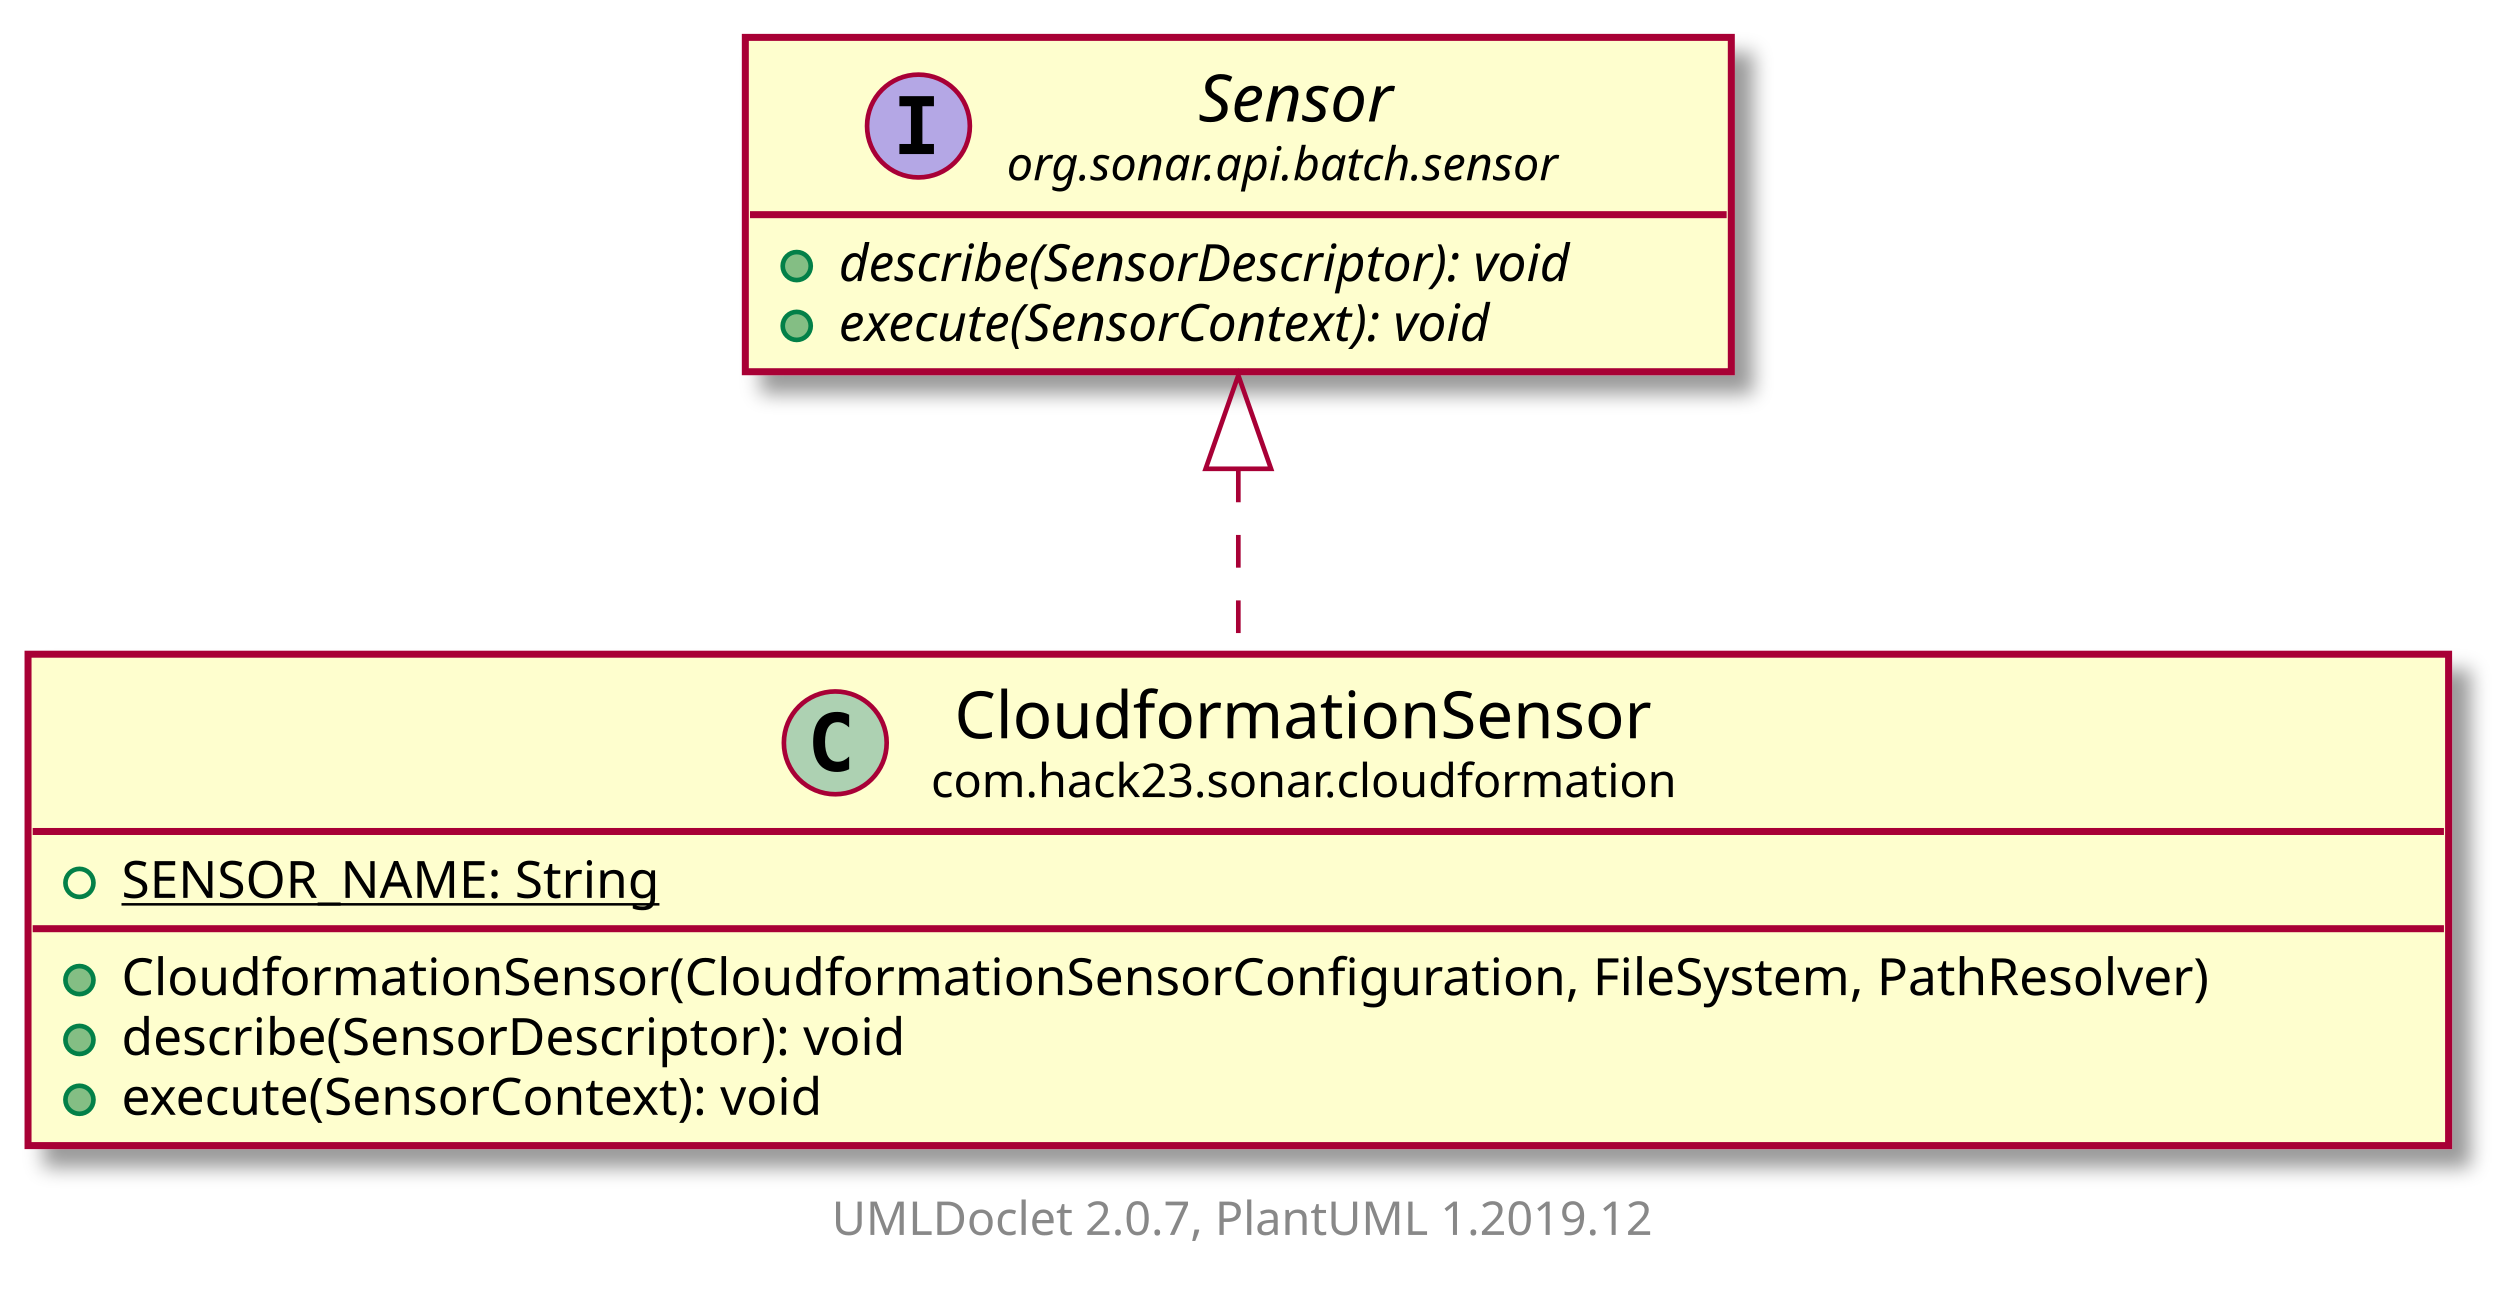
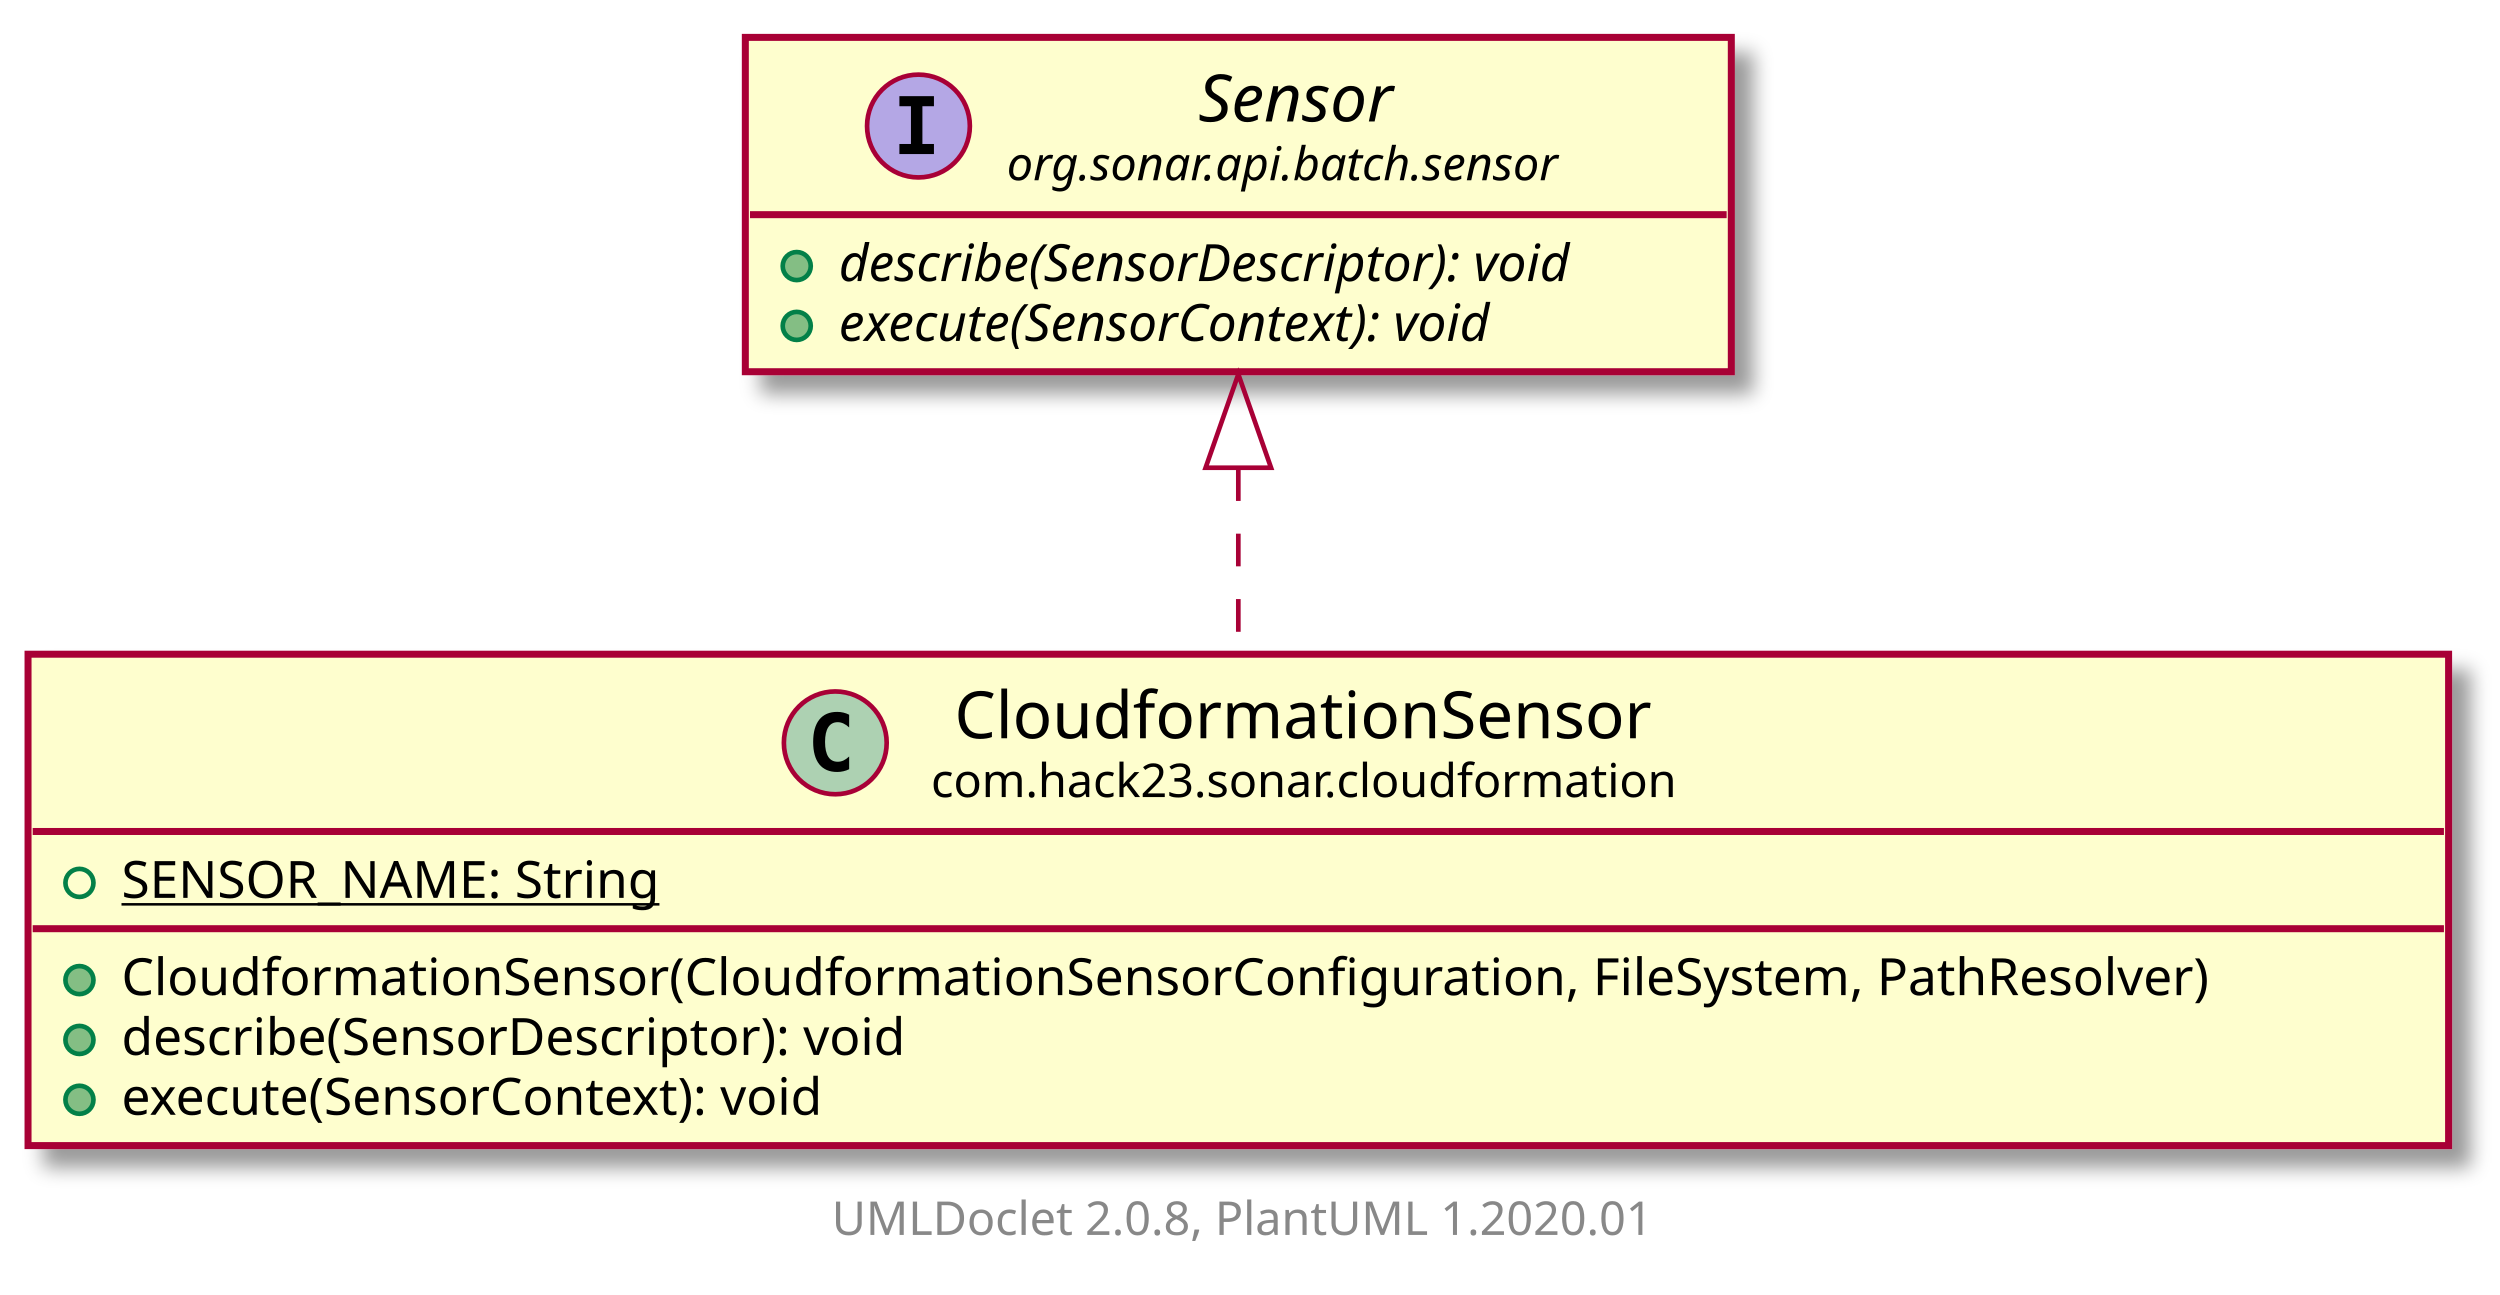
<svg xmlns="http://www.w3.org/2000/svg" xmlns:xlink="http://www.w3.org/1999/xlink" contentScriptType="application/ecmascript" contentStyleType="text/css" height="277px" preserveAspectRatio="none" style="width:535px;height:277px;" version="1.1" viewBox="0 0 535 277" width="535px" zoomAndPan="magnify">
  <defs>
-     <filter height="300%" id="fkduu6r3319i8" width="300%" x="-1" y="-1">
+     <filter height="300%" id="f171i71a34hk51" width="300%" x="-1" y="-1">
      <feGaussianBlur result="blurOut" stdDeviation="2.0" />
      <feColorMatrix in="blurOut" result="blurOut2" type="matrix" values="0 0 0 0 0 0 0 0 0 0 0 0 0 0 0 0 0 0 .4 0" />
      <feOffset dx="4.0" dy="4.0" in="blurOut2" result="blurOut3" />
      <feBlend in="SourceGraphic" in2="blurOut3" mode="normal" />
    </filter>
  </defs>
  <g>
    <a href="CloudformationSensor.html" target="_top" title="CloudformationSensor.html" xlink:actuate="onRequest" xlink:href="CloudformationSensor.html" xlink:show="new" xlink:title="CloudformationSensor.html" xlink:type="simple">
-       <rect fill="#FEFECE" filter="url(#fkduu6r3319i8)" height="105.156" id="com.hack23.sonar.cloudformation.CloudformationSensor" style="stroke: #A80036; stroke-width: 1.5;" width="518" x="6" y="140" />
+       <rect fill="#FEFECE" filter="url(#f171i71a34hk51)" height="105.156" id="com.hack23.sonar.cloudformation.CloudformationSensor" style="stroke: #A80036; stroke-width: 1.5;" width="518" x="6" y="140" />
      <ellipse cx="178.75" cy="158.969" fill="#ADD1B2" rx="11" ry="11" style="stroke: #A80036; stroke-width: 1.0;" />
      <path d="M181.719,164.609 Q181.141,164.906 180.5,165.047 Q179.859,165.203 179.156,165.203 Q176.656,165.203 175.328,163.562 Q174.016,161.906 174.016,158.781 Q174.016,155.656 175.328,154 Q176.656,152.344 179.156,152.344 Q179.859,152.344 180.5,152.5 Q181.156,152.656 181.719,152.953 L181.719,155.672 Q181.094,155.094 180.5,154.828 Q179.906,154.547 179.281,154.547 Q177.938,154.547 177.25,155.625 Q176.562,156.688 176.562,158.781 Q176.562,160.875 177.25,161.953 Q177.938,163.016 179.281,163.016 Q179.906,163.016 180.5,162.75 Q181.094,162.469 181.719,161.891 L181.719,164.609 Z " />
      <text fill="#000000" font-family="sans-serif" font-size="14" lengthAdjust="spacingAndGlyphs" textLength="154" x="204.25" y="157.995">CloudformationSensor</text>
      <text fill="#000000" font-family="sans-serif" font-size="10" lengthAdjust="spacingAndGlyphs" textLength="164" x="199.25" y="170.579">com.hack23.sonar.cloudformation</text>
      <line style="stroke: #A80036; stroke-width: 1.5;" x1="7" x2="523" y1="177.938" y2="177.938" />
      <ellipse cx="17" cy="188.938" fill="none" rx="3" ry="3" style="stroke: #038048; stroke-width: 1.0;" />
      <text fill="#000000" font-family="sans-serif" font-size="11" lengthAdjust="spacingAndGlyphs" text-decoration="underline" textLength="126" x="26" y="192.148">SENSOR_NAME: String</text>
      <line style="stroke: #A80036; stroke-width: 1.5;" x1="7" x2="523" y1="198.742" y2="198.742" />
      <ellipse cx="17" cy="209.742" fill="#84BE84" rx="3" ry="3" style="stroke: #038048; stroke-width: 1.0;" />
      <text fill="#000000" font-family="sans-serif" font-size="11" lengthAdjust="spacingAndGlyphs" textLength="492" x="26" y="212.953">CloudformationSensor(CloudformationSensorConfiguration, FileSystem, PathResolver)</text>
      <ellipse cx="17" cy="222.547" fill="#84BE84" rx="3" ry="3" style="stroke: #038048; stroke-width: 1.0;" />
      <text fill="#000000" font-family="sans-serif" font-size="11" lengthAdjust="spacingAndGlyphs" textLength="188" x="26" y="225.757">describe(SensorDescriptor): void</text>
      <ellipse cx="17" cy="235.352" fill="#84BE84" rx="3" ry="3" style="stroke: #038048; stroke-width: 1.0;" />
      <text fill="#000000" font-family="sans-serif" font-size="11" lengthAdjust="spacingAndGlyphs" textLength="167" x="26" y="238.562">execute(SensorContext): void</text>
    </a>
-     <rect fill="#FEFECE" filter="url(#fkduu6r3319i8)" height="71.547" id="org.sonar.api.batch.sensor.Sensor" style="stroke: #A80036; stroke-width: 1.5;" width="211" x="159.5" y="8" />
+     <rect fill="#FEFECE" filter="url(#f171i71a34hk51)" height="71.547" id="org.sonar.api.batch.sensor.Sensor" style="stroke: #A80036; stroke-width: 1.5;" width="211" x="159.5" y="8" />
    <ellipse cx="196.55" cy="26.969" fill="#B4A7E5" rx="11" ry="11" style="stroke: #A80036; stroke-width: 1.0;" />
    <path d="M192.472,22.734 L192.472,20.578 L199.863,20.578 L199.863,22.734 L197.394,22.734 L197.394,30.812 L199.863,30.812 L199.863,32.969 L192.472,32.969 L192.472,30.812 L194.941,30.812 L194.941,22.734 L192.472,22.734 Z " />
    <text fill="#000000" font-family="sans-serif" font-size="14" font-style="italic" lengthAdjust="spacingAndGlyphs" textLength="48" x="256.45" y="25.995">Sensor</text>
    <text fill="#000000" font-family="sans-serif" font-size="10" font-style="italic" lengthAdjust="spacingAndGlyphs" textLength="130" x="215.45" y="38.579">org.sonar.api.batch.sensor</text>
    <line style="stroke: #A80036; stroke-width: 1.5;" x1="160.5" x2="369.5" y1="45.938" y2="45.938" />
    <ellipse cx="170.5" cy="56.938" fill="#84BE84" rx="3" ry="3" style="stroke: #038048; stroke-width: 1.0;" />
    <text fill="#000000" font-family="sans-serif" font-size="11" font-style="italic" lengthAdjust="spacingAndGlyphs" textLength="185" x="179.5" y="60.148">describe(SensorDescriptor): void</text>
    <ellipse cx="170.5" cy="69.742" fill="#84BE84" rx="3" ry="3" style="stroke: #038048; stroke-width: 1.0;" />
    <text fill="#000000" font-family="sans-serif" font-size="11" font-style="italic" lengthAdjust="spacingAndGlyphs" textLength="168" x="179.5" y="72.953">execute(SensorContext): void</text>
-     <path d="M265,100.479 C265,113.454 265,127.198 265,139.997 " fill="none" id="org.sonar.api.batch.sensor.Sensor&lt;-com.hack23.sonar.cloudformation.CloudformationSensor" style="stroke: #A80036; stroke-width: 1.0; stroke-dasharray: 7.0,7.0;" />
-     <polygon fill="none" points="258,100.327,265,80.327,272,100.327,258,100.327" style="stroke: #A80036; stroke-width: 1.0;" />
-     <text fill="#888888" font-family="sans-serif" font-size="10" lengthAdjust="spacingAndGlyphs" textLength="186" x="178" y="264.282">UMLDoclet 2.0.7, PlantUML 1.2019.12</text>
+     <path d="M265,100.2 C265,113.18 265,126.96 265,139.78 " fill="none" id="org.sonar.api.batch.sensor.Sensor&lt;-com.hack23.sonar.cloudformation.CloudformationSensor" style="stroke: #A80036; stroke-width: 1.0; stroke-dasharray: 7.0,7.0;" />
+     <polygon fill="none" points="258,100.09,265,80.09,272,100.09,258,100.09" style="stroke: #A80036; stroke-width: 1.0;" />
+     <text fill="#888888" font-family="sans-serif" font-size="10" lengthAdjust="spacingAndGlyphs" textLength="186" x="178" y="264.282">UMLDoclet 2.0.8, PlantUML 1.2020.01</text>
  </g>
</svg>
